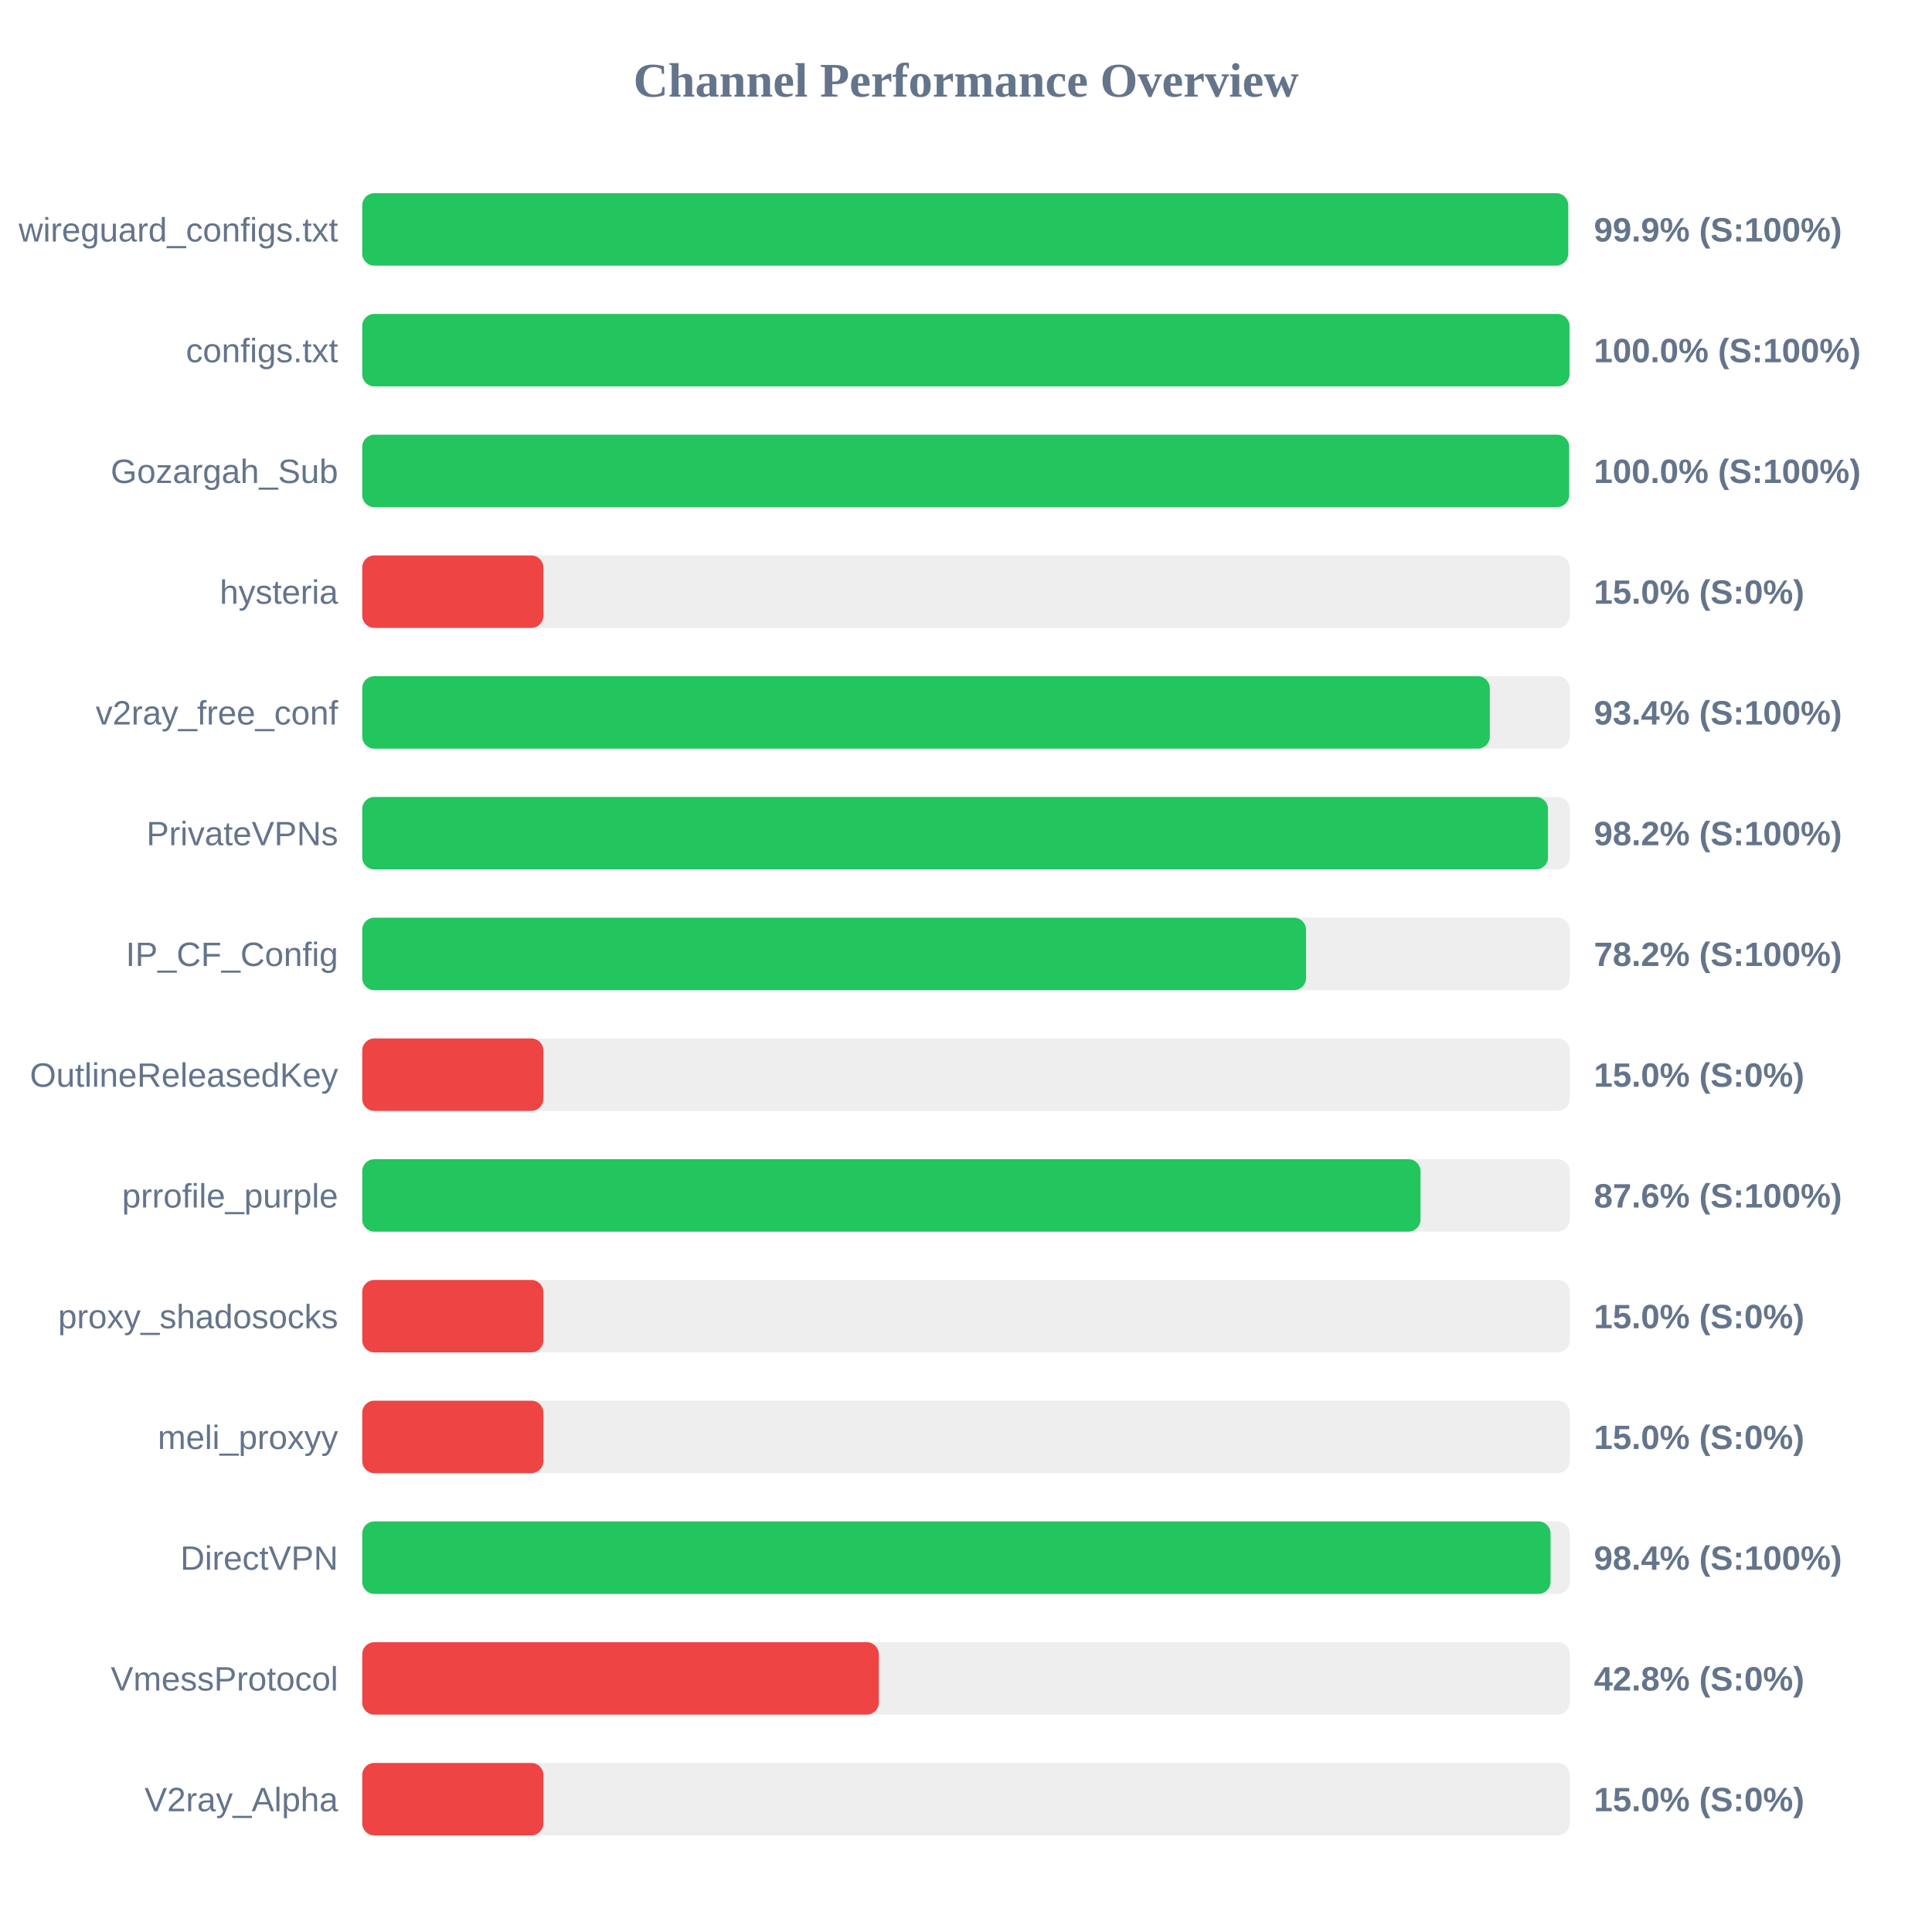
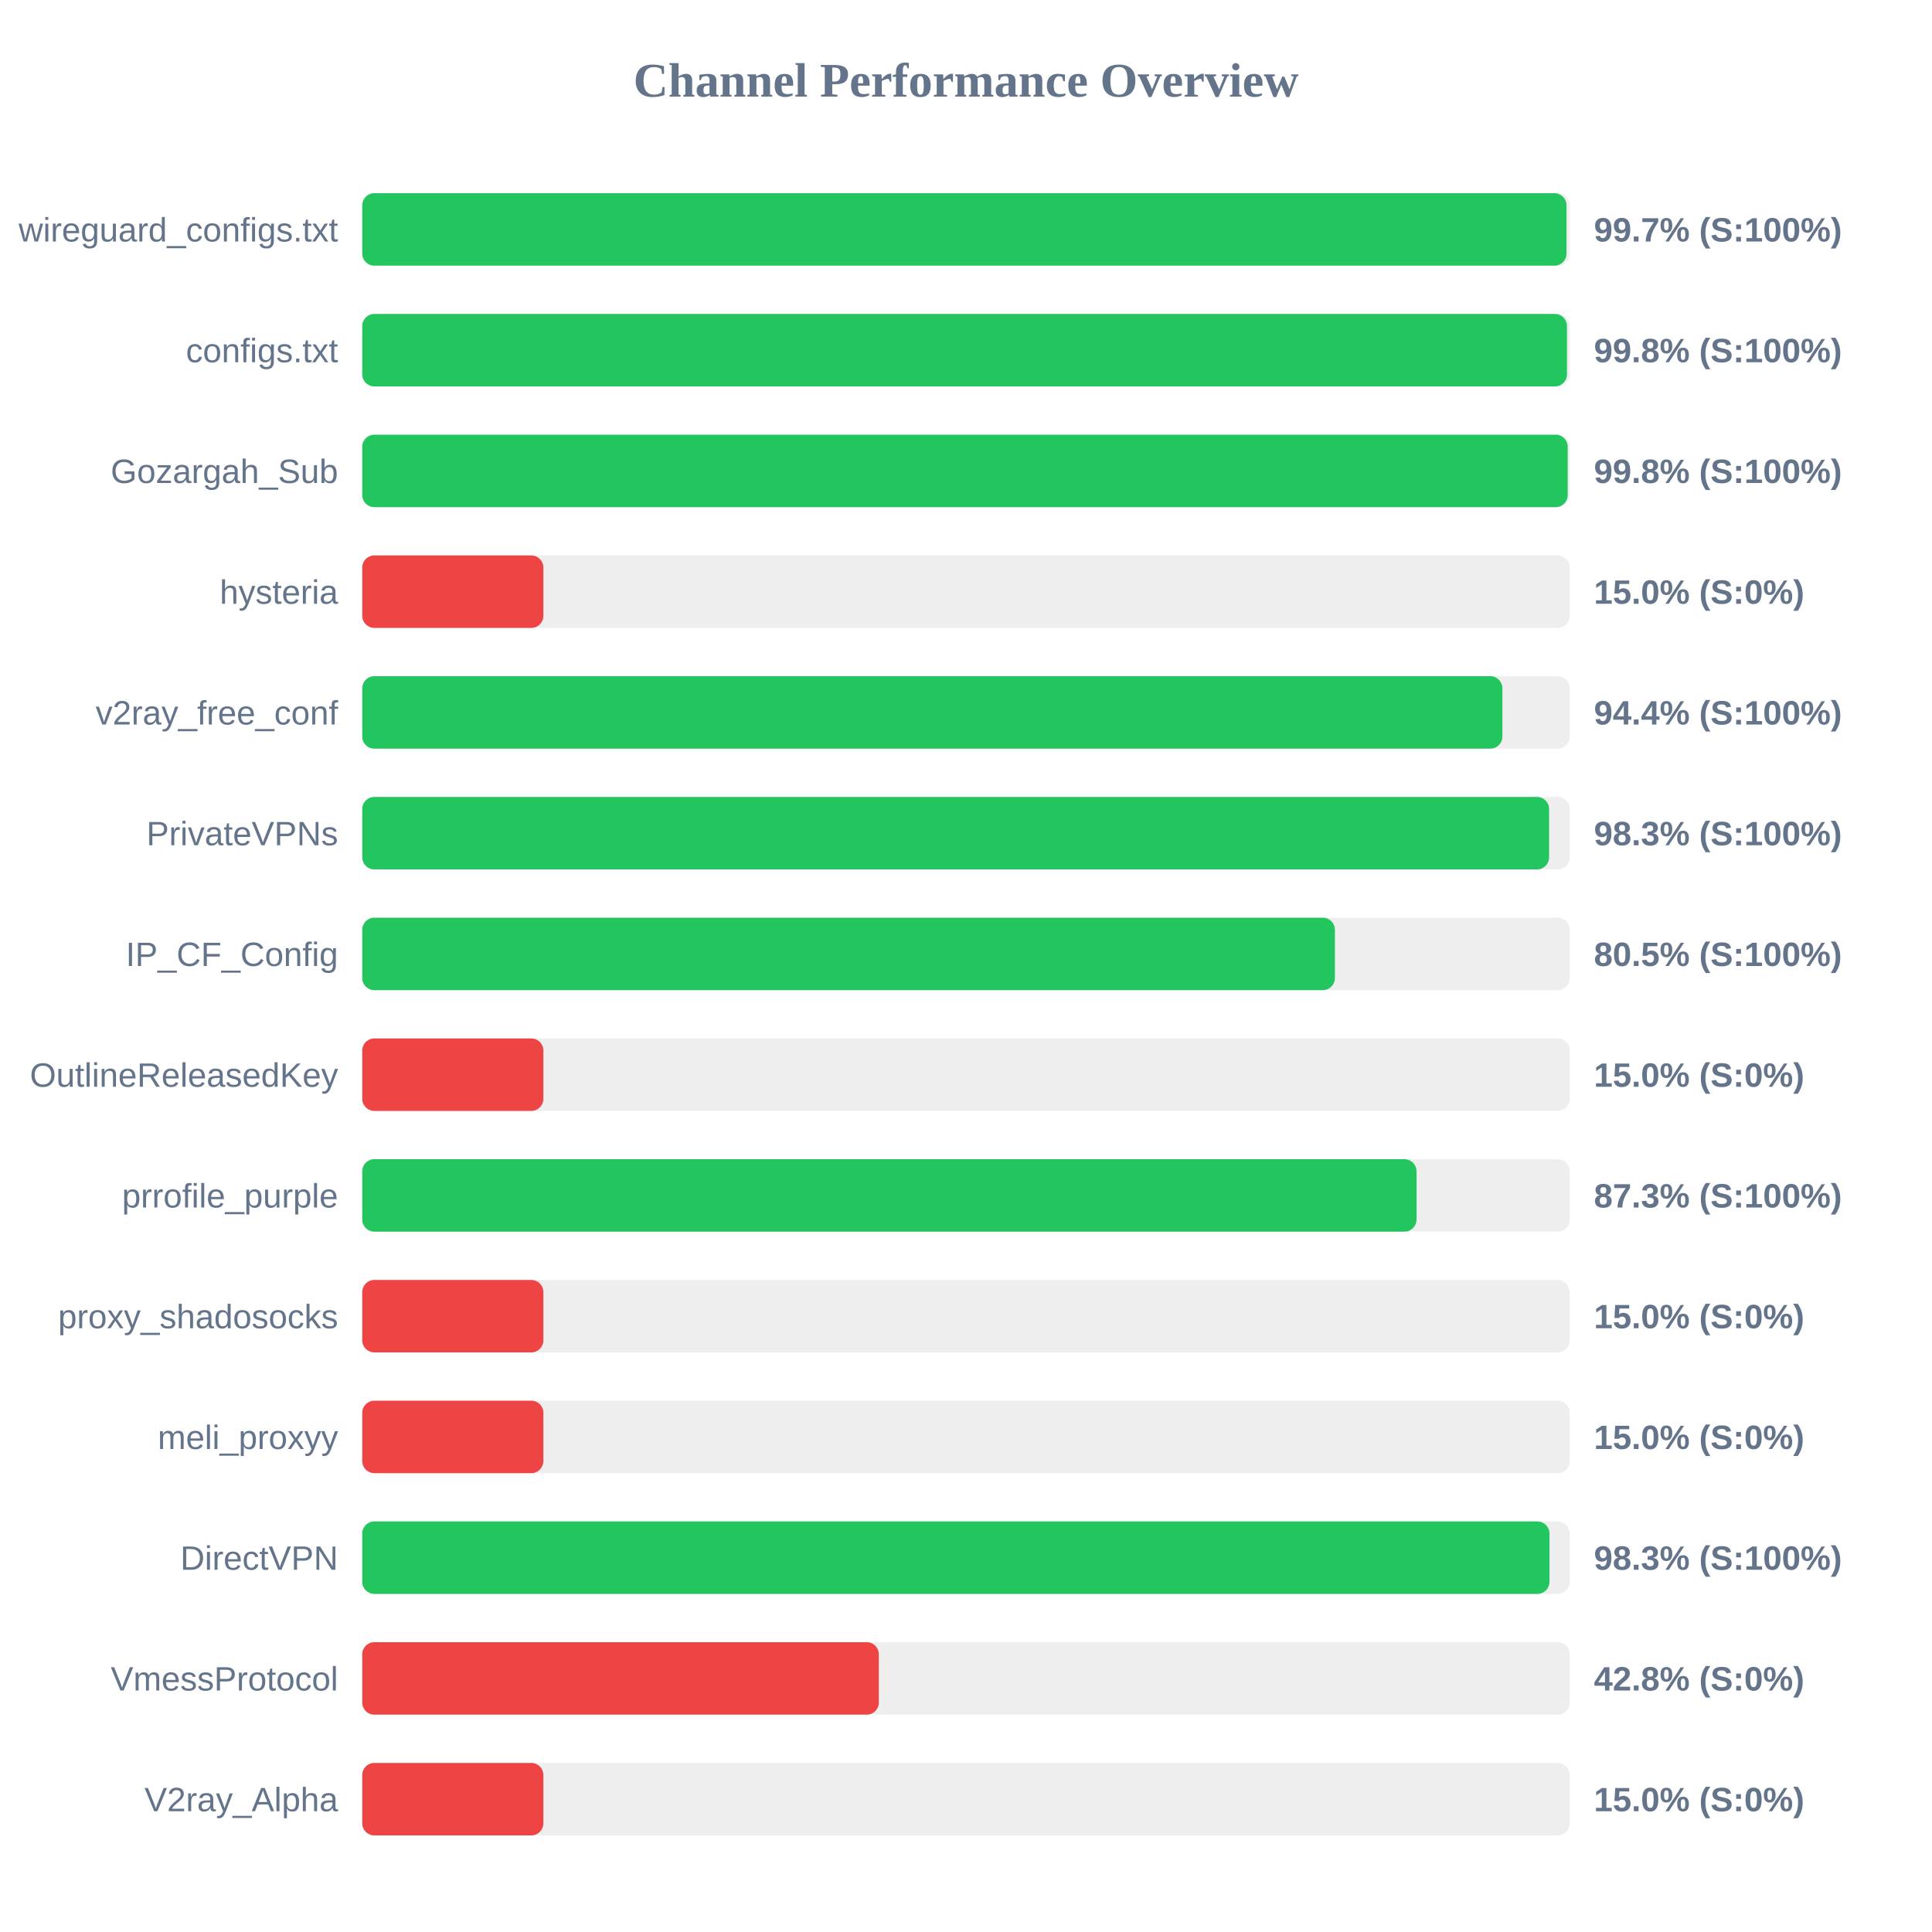
<svg xmlns="http://www.w3.org/2000/svg" width="800" height="800" version="1.1">
  <style>
        .row { font: 14px Arial; fill: #64748b; }
        .score { font: bold 14px Arial; fill: #64748b; }
    </style>
  <text x="400" y="40" text-anchor="middle" font-size="20px" font-weight="bold" fill="#64748b">Channel Performance Overview</text>
  <rect x="150" y="80" width="500" height="30" fill="#eee" rx="5" />
-   <rect x="150" y="80" width="499.35" height="30" fill="#22c55e" rx="5" />
+   <rect x="150" y="80" width="498.65" height="30" fill="#22c55e" rx="5" />
  <text x="140" y="100" text-anchor="end" class="row">wireguard_configs.txt</text>
-   <text x="660" y="100" text-anchor="start" class="score">99.9% (S:100%)</text>
+   <text x="660" y="100" text-anchor="start" class="score">99.7% (S:100%)</text>
  <rect x="150" y="130" width="500" height="30" fill="#eee" rx="5" />
-   <rect x="150" y="130" width="499.9" height="30" fill="#22c55e" rx="5" />
+   <rect x="150" y="130" width="498.85" height="30" fill="#22c55e" rx="5" />
  <text x="140" y="150" text-anchor="end" class="row">configs.txt</text>
-   <text x="660" y="150" text-anchor="start" class="score">100.0% (S:100%)</text>
+   <text x="660" y="150" text-anchor="start" class="score">99.8% (S:100%)</text>
  <rect x="150" y="180" width="500" height="30" fill="#eee" rx="5" />
-   <rect x="150" y="180" width="499.75" height="30" fill="#22c55e" rx="5" />
+   <rect x="150" y="180" width="499.15" height="30" fill="#22c55e" rx="5" />
  <text x="140" y="200" text-anchor="end" class="row">Gozargah_Sub</text>
-   <text x="660" y="200" text-anchor="start" class="score">100.0% (S:100%)</text>
+   <text x="660" y="200" text-anchor="start" class="score">99.8% (S:100%)</text>
  <rect x="150" y="230" width="500" height="30" fill="#eee" rx="5" />
  <rect x="150" y="230" width="75.0" height="30" fill="#ef4444" rx="5" />
  <text x="140" y="250" text-anchor="end" class="row">hysteria</text>
  <text x="660" y="250" text-anchor="start" class="score">15.0% (S:0%)</text>
  <rect x="150" y="280" width="500" height="30" fill="#eee" rx="5" />
-   <rect x="150" y="280" width="466.9" height="30" fill="#22c55e" rx="5" />
+   <rect x="150" y="280" width="472.1" height="30" fill="#22c55e" rx="5" />
  <text x="140" y="300" text-anchor="end" class="row">v2ray_free_conf</text>
-   <text x="660" y="300" text-anchor="start" class="score">93.4% (S:100%)</text>
+   <text x="660" y="300" text-anchor="start" class="score">94.4% (S:100%)</text>
  <rect x="150" y="330" width="500" height="30" fill="#eee" rx="5" />
-   <rect x="150" y="330" width="491.0" height="30" fill="#22c55e" rx="5" />
+   <rect x="150" y="330" width="491.45" height="30" fill="#22c55e" rx="5" />
  <text x="140" y="350" text-anchor="end" class="row">PrivateVPNs</text>
-   <text x="660" y="350" text-anchor="start" class="score">98.2% (S:100%)</text>
+   <text x="660" y="350" text-anchor="start" class="score">98.3% (S:100%)</text>
  <rect x="150" y="380" width="500" height="30" fill="#eee" rx="5" />
-   <rect x="150" y="380" width="390.8" height="30" fill="#22c55e" rx="5" />
+   <rect x="150" y="380" width="402.75" height="30" fill="#22c55e" rx="5" />
  <text x="140" y="400" text-anchor="end" class="row">IP_CF_Config</text>
-   <text x="660" y="400" text-anchor="start" class="score">78.2% (S:100%)</text>
+   <text x="660" y="400" text-anchor="start" class="score">80.5% (S:100%)</text>
  <rect x="150" y="430" width="500" height="30" fill="#eee" rx="5" />
  <rect x="150" y="430" width="75.0" height="30" fill="#ef4444" rx="5" />
  <text x="140" y="450" text-anchor="end" class="row">OutlineReleasedKey</text>
  <text x="660" y="450" text-anchor="start" class="score">15.0% (S:0%)</text>
  <rect x="150" y="480" width="500" height="30" fill="#eee" rx="5" />
-   <rect x="150" y="480" width="438.2" height="30" fill="#22c55e" rx="5" />
+   <rect x="150" y="480" width="436.55" height="30" fill="#22c55e" rx="5" />
  <text x="140" y="500" text-anchor="end" class="row">prrofile_purple</text>
-   <text x="660" y="500" text-anchor="start" class="score">87.6% (S:100%)</text>
+   <text x="660" y="500" text-anchor="start" class="score">87.3% (S:100%)</text>
  <rect x="150" y="530" width="500" height="30" fill="#eee" rx="5" />
  <rect x="150" y="530" width="75.0" height="30" fill="#ef4444" rx="5" />
  <text x="140" y="550" text-anchor="end" class="row">proxy_shadosocks</text>
  <text x="660" y="550" text-anchor="start" class="score">15.0% (S:0%)</text>
  <rect x="150" y="580" width="500" height="30" fill="#eee" rx="5" />
  <rect x="150" y="580" width="75.0" height="30" fill="#ef4444" rx="5" />
  <text x="140" y="600" text-anchor="end" class="row">meli_proxyy</text>
  <text x="660" y="600" text-anchor="start" class="score">15.0% (S:0%)</text>
  <rect x="150" y="630" width="500" height="30" fill="#eee" rx="5" />
-   <rect x="150" y="630" width="492.05" height="30" fill="#22c55e" rx="5" />
+   <rect x="150" y="630" width="491.6" height="30" fill="#22c55e" rx="5" />
  <text x="140" y="650" text-anchor="end" class="row">DirectVPN</text>
-   <text x="660" y="650" text-anchor="start" class="score">98.4% (S:100%)</text>
+   <text x="660" y="650" text-anchor="start" class="score">98.3% (S:100%)</text>
  <rect x="150" y="680" width="500" height="30" fill="#eee" rx="5" />
  <rect x="150" y="680" width="213.9" height="30" fill="#ef4444" rx="5" />
  <text x="140" y="700" text-anchor="end" class="row">VmessProtocol</text>
  <text x="660" y="700" text-anchor="start" class="score">42.8% (S:0%)</text>
  <rect x="150" y="730" width="500" height="30" fill="#eee" rx="5" />
  <rect x="150" y="730" width="75.0" height="30" fill="#ef4444" rx="5" />
  <text x="140" y="750" text-anchor="end" class="row">V2ray_Alpha</text>
  <text x="660" y="750" text-anchor="start" class="score">15.0% (S:0%)</text>
</svg>
